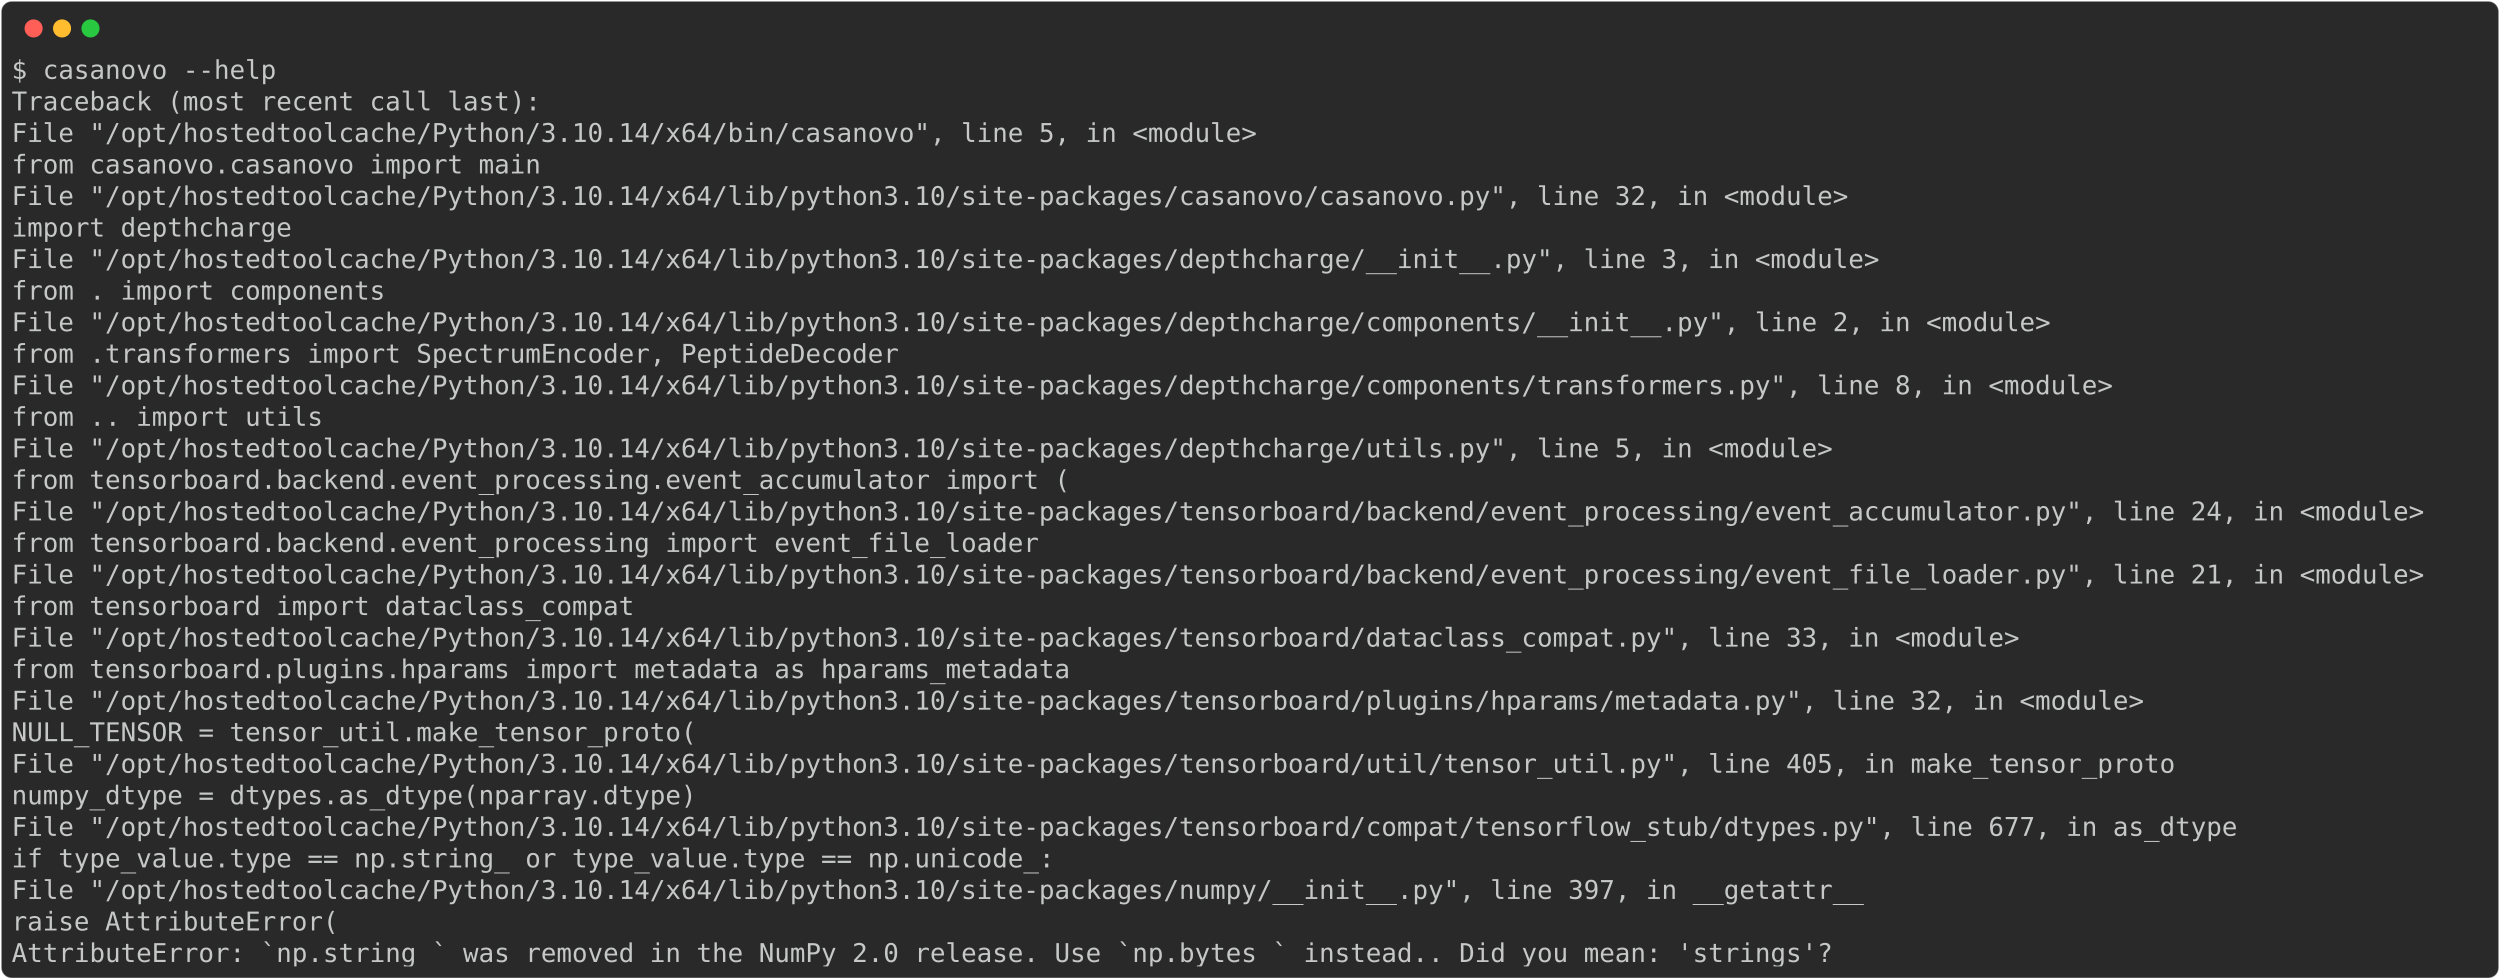
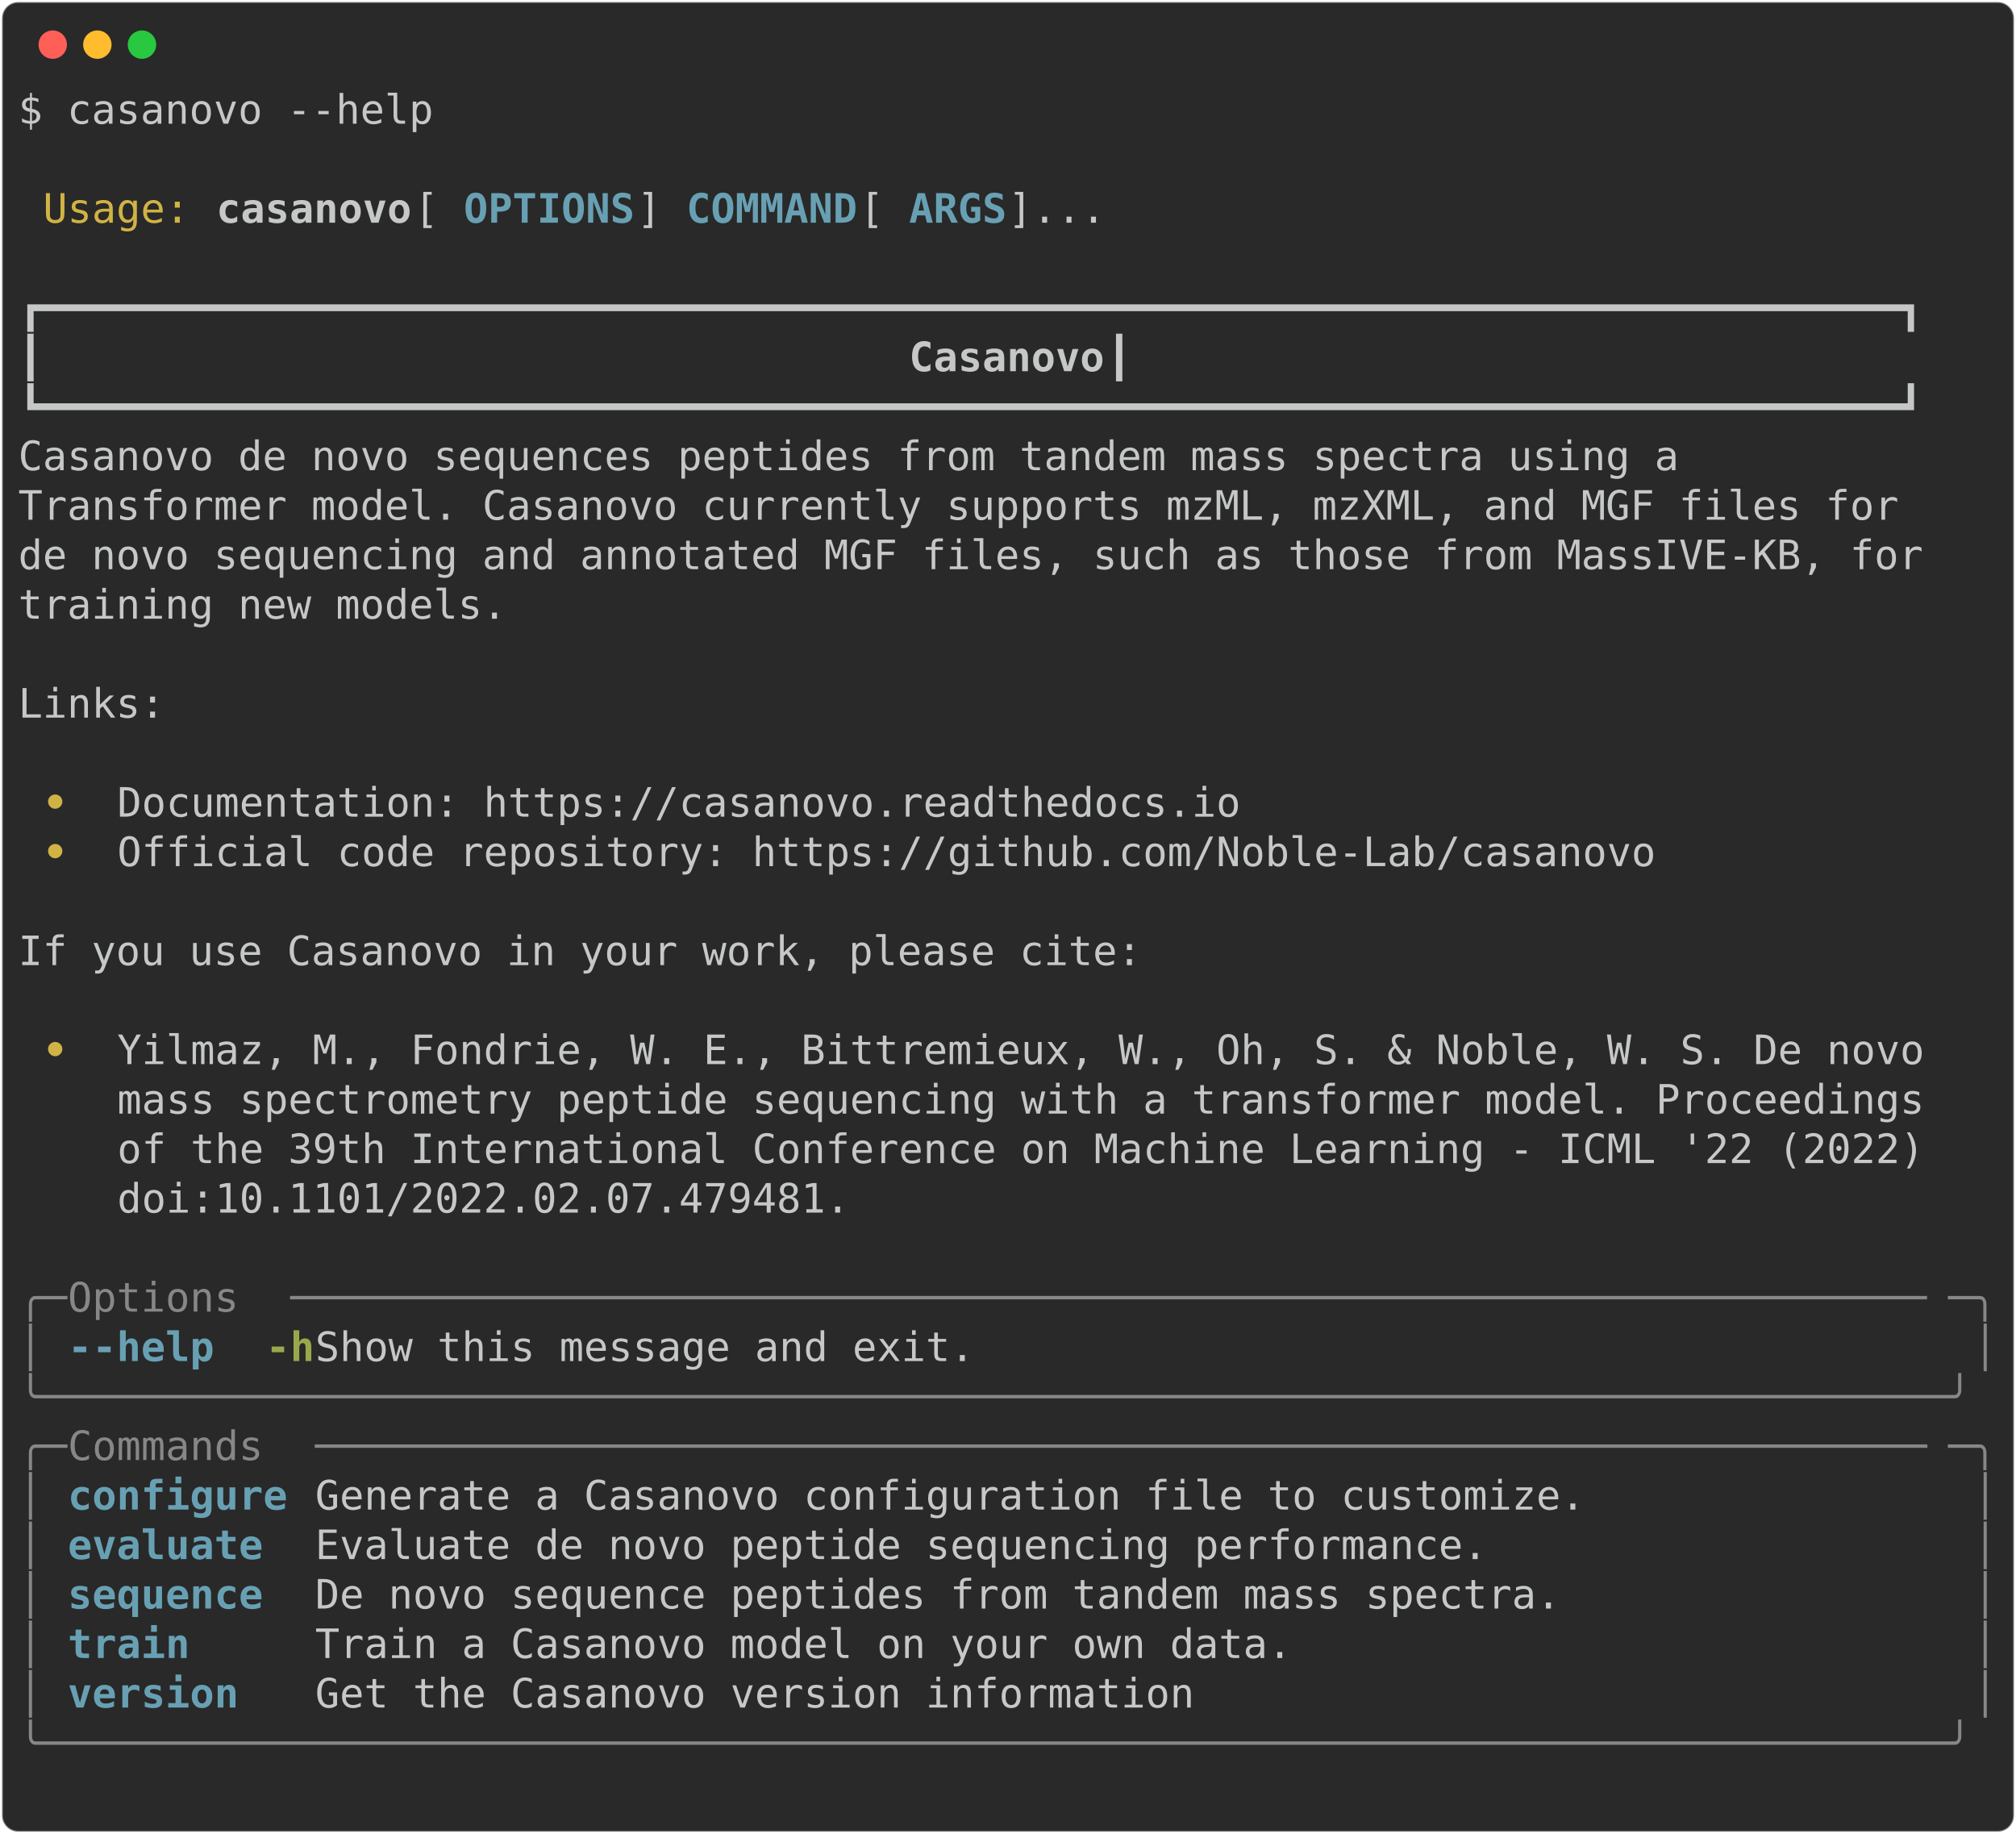
- <svg xmlns="http://www.w3.org/2000/svg" class="rich-terminal" viewBox="0 0 1934 757.6">
+ <svg xmlns="http://www.w3.org/2000/svg" class="rich-terminal" viewBox="0 0 994 904.0">
  <style>

    @font-face {
        font-family: "Fira Code";
        src: local("FiraCode-Regular"),
                url("https://cdnjs.cloudflare.com/ajax/libs/firacode/6.2.0/woff2/FiraCode-Regular.woff2") format("woff2"),
                url("https://cdnjs.cloudflare.com/ajax/libs/firacode/6.2.0/woff/FiraCode-Regular.woff") format("woff");
        font-style: normal;
        font-weight: 400;
    }
    @font-face {
        font-family: "Fira Code";
        src: local("FiraCode-Bold"),
                url("https://cdnjs.cloudflare.com/ajax/libs/firacode/6.2.0/woff2/FiraCode-Bold.woff2") format("woff2"),
                url("https://cdnjs.cloudflare.com/ajax/libs/firacode/6.2.0/woff/FiraCode-Bold.woff") format("woff");
        font-style: bold;
        font-weight: 700;
    }

-     .terminal-952518540-matrix {
+     .terminal-2130014152-matrix {
        font-family: Fira Code, monospace;
        font-size: 20px;
        line-height: 24.4px;
        font-variant-east-asian: full-width;
    }

-     .terminal-952518540-title {
+     .terminal-2130014152-title {
        font-size: 18px;
        font-weight: bold;
        font-family: arial;
    }

-     .terminal-952518540-r1 { fill: #c5c8c6 }
+     .terminal-2130014152-r1 { fill: #c5c8c6 }
+ .terminal-2130014152-r2 { fill: #d0b344 }
+ .terminal-2130014152-r3 { fill: #c5c8c6;font-weight: bold }
+ .terminal-2130014152-r4 { fill: #68a0b3;font-weight: bold }
+ .terminal-2130014152-r5 { fill: #d0b344;font-weight: bold }
+ .terminal-2130014152-r6 { fill: #868887 }
+ .terminal-2130014152-r7 { fill: #98a84b;font-weight: bold }
    </style>
  <defs>
-     <clipPath id="terminal-952518540-clip-terminal">
-       <rect x="0" y="0" width="1914.4" height="706.6" />
-     </clipPath>
-     <clipPath id="terminal-952518540-line-0">
-       <rect x="0" y="1.5" width="1915.4" height="24.65" />
-     </clipPath>
-     <clipPath id="terminal-952518540-line-1">
-       <rect x="0" y="25.9" width="1915.4" height="24.65" />
-     </clipPath>
-     <clipPath id="terminal-952518540-line-2">
-       <rect x="0" y="50.3" width="1915.4" height="24.65" />
-     </clipPath>
-     <clipPath id="terminal-952518540-line-3">
-       <rect x="0" y="74.7" width="1915.4" height="24.65" />
-     </clipPath>
-     <clipPath id="terminal-952518540-line-4">
-       <rect x="0" y="99.1" width="1915.4" height="24.65" />
-     </clipPath>
-     <clipPath id="terminal-952518540-line-5">
-       <rect x="0" y="123.5" width="1915.4" height="24.65" />
-     </clipPath>
-     <clipPath id="terminal-952518540-line-6">
-       <rect x="0" y="147.9" width="1915.4" height="24.65" />
-     </clipPath>
-     <clipPath id="terminal-952518540-line-7">
-       <rect x="0" y="172.3" width="1915.4" height="24.65" />
-     </clipPath>
-     <clipPath id="terminal-952518540-line-8">
-       <rect x="0" y="196.7" width="1915.4" height="24.65" />
-     </clipPath>
-     <clipPath id="terminal-952518540-line-9">
-       <rect x="0" y="221.1" width="1915.4" height="24.65" />
-     </clipPath>
-     <clipPath id="terminal-952518540-line-10">
-       <rect x="0" y="245.5" width="1915.4" height="24.65" />
-     </clipPath>
-     <clipPath id="terminal-952518540-line-11">
-       <rect x="0" y="269.9" width="1915.4" height="24.65" />
-     </clipPath>
-     <clipPath id="terminal-952518540-line-12">
-       <rect x="0" y="294.3" width="1915.4" height="24.65" />
-     </clipPath>
-     <clipPath id="terminal-952518540-line-13">
-       <rect x="0" y="318.7" width="1915.4" height="24.65" />
-     </clipPath>
-     <clipPath id="terminal-952518540-line-14">
-       <rect x="0" y="343.1" width="1915.4" height="24.65" />
-     </clipPath>
-     <clipPath id="terminal-952518540-line-15">
-       <rect x="0" y="367.5" width="1915.4" height="24.65" />
-     </clipPath>
-     <clipPath id="terminal-952518540-line-16">
-       <rect x="0" y="391.9" width="1915.4" height="24.65" />
-     </clipPath>
-     <clipPath id="terminal-952518540-line-17">
-       <rect x="0" y="416.3" width="1915.4" height="24.65" />
-     </clipPath>
-     <clipPath id="terminal-952518540-line-18">
-       <rect x="0" y="440.7" width="1915.4" height="24.65" />
-     </clipPath>
-     <clipPath id="terminal-952518540-line-19">
-       <rect x="0" y="465.1" width="1915.4" height="24.65" />
-     </clipPath>
-     <clipPath id="terminal-952518540-line-20">
-       <rect x="0" y="489.5" width="1915.4" height="24.65" />
-     </clipPath>
-     <clipPath id="terminal-952518540-line-21">
-       <rect x="0" y="513.9" width="1915.4" height="24.65" />
-     </clipPath>
-     <clipPath id="terminal-952518540-line-22">
-       <rect x="0" y="538.3" width="1915.4" height="24.65" />
-     </clipPath>
-     <clipPath id="terminal-952518540-line-23">
-       <rect x="0" y="562.7" width="1915.4" height="24.65" />
-     </clipPath>
-     <clipPath id="terminal-952518540-line-24">
-       <rect x="0" y="587.1" width="1915.4" height="24.65" />
-     </clipPath>
-     <clipPath id="terminal-952518540-line-25">
-       <rect x="0" y="611.5" width="1915.4" height="24.65" />
-     </clipPath>
-     <clipPath id="terminal-952518540-line-26">
-       <rect x="0" y="635.9" width="1915.4" height="24.65" />
-     </clipPath>
-     <clipPath id="terminal-952518540-line-27">
-       <rect x="0" y="660.3" width="1915.4" height="24.65" />
+     <clipPath id="terminal-2130014152-clip-terminal">
+       <rect x="0" y="0" width="975.0" height="853.0" />
+     </clipPath>
+     <clipPath id="terminal-2130014152-line-0">
+       <rect x="0" y="1.5" width="976" height="24.65" />
+     </clipPath>
+     <clipPath id="terminal-2130014152-line-1">
+       <rect x="0" y="25.9" width="976" height="24.65" />
+     </clipPath>
+     <clipPath id="terminal-2130014152-line-2">
+       <rect x="0" y="50.3" width="976" height="24.65" />
+     </clipPath>
+     <clipPath id="terminal-2130014152-line-3">
+       <rect x="0" y="74.7" width="976" height="24.65" />
+     </clipPath>
+     <clipPath id="terminal-2130014152-line-4">
+       <rect x="0" y="99.1" width="976" height="24.65" />
+     </clipPath>
+     <clipPath id="terminal-2130014152-line-5">
+       <rect x="0" y="123.5" width="976" height="24.65" />
+     </clipPath>
+     <clipPath id="terminal-2130014152-line-6">
+       <rect x="0" y="147.9" width="976" height="24.65" />
+     </clipPath>
+     <clipPath id="terminal-2130014152-line-7">
+       <rect x="0" y="172.3" width="976" height="24.65" />
+     </clipPath>
+     <clipPath id="terminal-2130014152-line-8">
+       <rect x="0" y="196.7" width="976" height="24.65" />
+     </clipPath>
+     <clipPath id="terminal-2130014152-line-9">
+       <rect x="0" y="221.1" width="976" height="24.65" />
+     </clipPath>
+     <clipPath id="terminal-2130014152-line-10">
+       <rect x="0" y="245.5" width="976" height="24.65" />
+     </clipPath>
+     <clipPath id="terminal-2130014152-line-11">
+       <rect x="0" y="269.9" width="976" height="24.65" />
+     </clipPath>
+     <clipPath id="terminal-2130014152-line-12">
+       <rect x="0" y="294.3" width="976" height="24.65" />
+     </clipPath>
+     <clipPath id="terminal-2130014152-line-13">
+       <rect x="0" y="318.7" width="976" height="24.65" />
+     </clipPath>
+     <clipPath id="terminal-2130014152-line-14">
+       <rect x="0" y="343.1" width="976" height="24.65" />
+     </clipPath>
+     <clipPath id="terminal-2130014152-line-15">
+       <rect x="0" y="367.5" width="976" height="24.65" />
+     </clipPath>
+     <clipPath id="terminal-2130014152-line-16">
+       <rect x="0" y="391.9" width="976" height="24.65" />
+     </clipPath>
+     <clipPath id="terminal-2130014152-line-17">
+       <rect x="0" y="416.3" width="976" height="24.65" />
+     </clipPath>
+     <clipPath id="terminal-2130014152-line-18">
+       <rect x="0" y="440.7" width="976" height="24.65" />
+     </clipPath>
+     <clipPath id="terminal-2130014152-line-19">
+       <rect x="0" y="465.1" width="976" height="24.65" />
+     </clipPath>
+     <clipPath id="terminal-2130014152-line-20">
+       <rect x="0" y="489.5" width="976" height="24.65" />
+     </clipPath>
+     <clipPath id="terminal-2130014152-line-21">
+       <rect x="0" y="513.9" width="976" height="24.65" />
+     </clipPath>
+     <clipPath id="terminal-2130014152-line-22">
+       <rect x="0" y="538.3" width="976" height="24.65" />
+     </clipPath>
+     <clipPath id="terminal-2130014152-line-23">
+       <rect x="0" y="562.7" width="976" height="24.65" />
+     </clipPath>
+     <clipPath id="terminal-2130014152-line-24">
+       <rect x="0" y="587.1" width="976" height="24.65" />
+     </clipPath>
+     <clipPath id="terminal-2130014152-line-25">
+       <rect x="0" y="611.5" width="976" height="24.65" />
+     </clipPath>
+     <clipPath id="terminal-2130014152-line-26">
+       <rect x="0" y="635.9" width="976" height="24.65" />
+     </clipPath>
+     <clipPath id="terminal-2130014152-line-27">
+       <rect x="0" y="660.3" width="976" height="24.65" />
+     </clipPath>
+     <clipPath id="terminal-2130014152-line-28">
+       <rect x="0" y="684.7" width="976" height="24.65" />
+     </clipPath>
+     <clipPath id="terminal-2130014152-line-29">
+       <rect x="0" y="709.1" width="976" height="24.65" />
+     </clipPath>
+     <clipPath id="terminal-2130014152-line-30">
+       <rect x="0" y="733.5" width="976" height="24.65" />
+     </clipPath>
+     <clipPath id="terminal-2130014152-line-31">
+       <rect x="0" y="757.9" width="976" height="24.65" />
+     </clipPath>
+     <clipPath id="terminal-2130014152-line-32">
+       <rect x="0" y="782.3" width="976" height="24.65" />
+     </clipPath>
+     <clipPath id="terminal-2130014152-line-33">
+       <rect x="0" y="806.7" width="976" height="24.65" />
    </clipPath>
  </defs>
-   <rect fill="#292929" stroke="rgba(255,255,255,0.35)" stroke-width="1" x="1" y="1" width="1932" height="755.6" rx="8" />
+   <rect fill="#292929" stroke="rgba(255,255,255,0.35)" stroke-width="1" x="1" y="1" width="992" height="902" rx="8" />
  <g transform="translate(26,22)">
    <circle cx="0" cy="0" r="7" fill="#ff5f57" />
    <circle cx="22" cy="0" r="7" fill="#febc2e" />
    <circle cx="44" cy="0" r="7" fill="#28c840" />
  </g>
-   <g transform="translate(9, 41)" clip-path="url(#terminal-952518540-clip-terminal)">
-     <g class="terminal-952518540-matrix">
-       <text class="terminal-952518540-r1" x="0" y="20" textLength="207.4" clip-path="url(#terminal-952518540-line-0)">$ casanovo --help</text>
-       <text class="terminal-952518540-r1" x="1915.4" y="20" textLength="12.2" clip-path="url(#terminal-952518540-line-0)">
- </text>
-       <text class="terminal-952518540-r1" x="0" y="44.4" textLength="414.8" clip-path="url(#terminal-952518540-line-1)">Traceback (most recent call last):</text>
-       <text class="terminal-952518540-r1" x="1915.4" y="44.4" textLength="12.2" clip-path="url(#terminal-952518540-line-1)">
- </text>
-       <text class="terminal-952518540-r1" x="0" y="68.8" textLength="1000.4" clip-path="url(#terminal-952518540-line-2)">  File "/opt/hostedtoolcache/Python/3.10.14/x64/bin/casanovo", line 5, in &lt;module&gt;</text>
-       <text class="terminal-952518540-r1" x="1915.4" y="68.8" textLength="12.2" clip-path="url(#terminal-952518540-line-2)">
- </text>
-       <text class="terminal-952518540-r1" x="0" y="93.2" textLength="463.6" clip-path="url(#terminal-952518540-line-3)">    from casanovo.casanovo import main</text>
-       <text class="terminal-952518540-r1" x="1915.4" y="93.2" textLength="12.2" clip-path="url(#terminal-952518540-line-3)">
- </text>
-       <text class="terminal-952518540-r1" x="0" y="117.6" textLength="1464" clip-path="url(#terminal-952518540-line-4)">  File "/opt/hostedtoolcache/Python/3.10.14/x64/lib/python3.10/site-packages/casanovo/casanovo.py", line 32, in &lt;module&gt;</text>
-       <text class="terminal-952518540-r1" x="1915.4" y="117.6" textLength="12.2" clip-path="url(#terminal-952518540-line-4)">
- </text>
-       <text class="terminal-952518540-r1" x="0" y="142" textLength="268.4" clip-path="url(#terminal-952518540-line-5)">    import depthcharge</text>
-       <text class="terminal-952518540-r1" x="1915.4" y="142" textLength="12.2" clip-path="url(#terminal-952518540-line-5)">
- </text>
-       <text class="terminal-952518540-r1" x="0" y="166.4" textLength="1488.4" clip-path="url(#terminal-952518540-line-6)">  File "/opt/hostedtoolcache/Python/3.10.14/x64/lib/python3.10/site-packages/depthcharge/__init__.py", line 3, in &lt;module&gt;</text>
-       <text class="terminal-952518540-r1" x="1915.4" y="166.4" textLength="12.2" clip-path="url(#terminal-952518540-line-6)">
- </text>
-       <text class="terminal-952518540-r1" x="0" y="190.8" textLength="341.6" clip-path="url(#terminal-952518540-line-7)">    from . import components</text>
-       <text class="terminal-952518540-r1" x="1915.4" y="190.8" textLength="12.2" clip-path="url(#terminal-952518540-line-7)">
- </text>
-       <text class="terminal-952518540-r1" x="0" y="215.2" textLength="1622.6" clip-path="url(#terminal-952518540-line-8)">  File "/opt/hostedtoolcache/Python/3.10.14/x64/lib/python3.10/site-packages/depthcharge/components/__init__.py", line 2, in &lt;module&gt;</text>
-       <text class="terminal-952518540-r1" x="1915.4" y="215.2" textLength="12.2" clip-path="url(#terminal-952518540-line-8)">
- </text>
-       <text class="terminal-952518540-r1" x="0" y="239.6" textLength="744.2" clip-path="url(#terminal-952518540-line-9)">    from .transformers import SpectrumEncoder, PeptideDecoder</text>
-       <text class="terminal-952518540-r1" x="1915.4" y="239.6" textLength="12.2" clip-path="url(#terminal-952518540-line-9)">
- </text>
-       <text class="terminal-952518540-r1" x="0" y="264" textLength="1671.4" clip-path="url(#terminal-952518540-line-10)">  File "/opt/hostedtoolcache/Python/3.10.14/x64/lib/python3.10/site-packages/depthcharge/components/transformers.py", line 8, in &lt;module&gt;</text>
-       <text class="terminal-952518540-r1" x="1915.4" y="264" textLength="12.2" clip-path="url(#terminal-952518540-line-10)">
- </text>
-       <text class="terminal-952518540-r1" x="0" y="288.4" textLength="292.8" clip-path="url(#terminal-952518540-line-11)">    from .. import utils</text>
-       <text class="terminal-952518540-r1" x="1915.4" y="288.4" textLength="12.2" clip-path="url(#terminal-952518540-line-11)">
- </text>
-       <text class="terminal-952518540-r1" x="0" y="312.8" textLength="1451.8" clip-path="url(#terminal-952518540-line-12)">  File "/opt/hostedtoolcache/Python/3.10.14/x64/lib/python3.10/site-packages/depthcharge/utils.py", line 5, in &lt;module&gt;</text>
-       <text class="terminal-952518540-r1" x="1915.4" y="312.8" textLength="12.2" clip-path="url(#terminal-952518540-line-12)">
- </text>
-       <text class="terminal-952518540-r1" x="0" y="337.2" textLength="878.4" clip-path="url(#terminal-952518540-line-13)">    from tensorboard.backend.event_processing.event_accumulator import (</text>
-       <text class="terminal-952518540-r1" x="1915.4" y="337.2" textLength="12.2" clip-path="url(#terminal-952518540-line-13)">
- </text>
-       <text class="terminal-952518540-r1" x="0" y="361.6" textLength="1915.4" clip-path="url(#terminal-952518540-line-14)">  File "/opt/hostedtoolcache/Python/3.10.14/x64/lib/python3.10/site-packages/tensorboard/backend/event_processing/event_accumulator.py", line 24, in &lt;module&gt;</text>
-       <text class="terminal-952518540-r1" x="1915.4" y="361.6" textLength="12.2" clip-path="url(#terminal-952518540-line-14)">
- </text>
-       <text class="terminal-952518540-r1" x="0" y="386" textLength="854" clip-path="url(#terminal-952518540-line-15)">    from tensorboard.backend.event_processing import event_file_loader</text>
-       <text class="terminal-952518540-r1" x="1915.4" y="386" textLength="12.2" clip-path="url(#terminal-952518540-line-15)">
- </text>
-       <text class="terminal-952518540-r1" x="0" y="410.4" textLength="1915.4" clip-path="url(#terminal-952518540-line-16)">  File "/opt/hostedtoolcache/Python/3.10.14/x64/lib/python3.10/site-packages/tensorboard/backend/event_processing/event_file_loader.py", line 21, in &lt;module&gt;</text>
-       <text class="terminal-952518540-r1" x="1915.4" y="410.4" textLength="12.2" clip-path="url(#terminal-952518540-line-16)">
- </text>
-       <text class="terminal-952518540-r1" x="0" y="434.8" textLength="536.8" clip-path="url(#terminal-952518540-line-17)">    from tensorboard import dataclass_compat</text>
-       <text class="terminal-952518540-r1" x="1915.4" y="434.8" textLength="12.2" clip-path="url(#terminal-952518540-line-17)">
- </text>
-       <text class="terminal-952518540-r1" x="0" y="459.2" textLength="1598.2" clip-path="url(#terminal-952518540-line-18)">  File "/opt/hostedtoolcache/Python/3.10.14/x64/lib/python3.10/site-packages/tensorboard/dataclass_compat.py", line 33, in &lt;module&gt;</text>
-       <text class="terminal-952518540-r1" x="1915.4" y="459.2" textLength="12.2" clip-path="url(#terminal-952518540-line-18)">
- </text>
-       <text class="terminal-952518540-r1" x="0" y="483.6" textLength="878.4" clip-path="url(#terminal-952518540-line-19)">    from tensorboard.plugins.hparams import metadata as hparams_metadata</text>
-       <text class="terminal-952518540-r1" x="1915.4" y="483.6" textLength="12.2" clip-path="url(#terminal-952518540-line-19)">
- </text>
-       <text class="terminal-952518540-r1" x="0" y="508" textLength="1695.8" clip-path="url(#terminal-952518540-line-20)">  File "/opt/hostedtoolcache/Python/3.10.14/x64/lib/python3.10/site-packages/tensorboard/plugins/hparams/metadata.py", line 32, in &lt;module&gt;</text>
-       <text class="terminal-952518540-r1" x="1915.4" y="508" textLength="12.2" clip-path="url(#terminal-952518540-line-20)">
- </text>
-       <text class="terminal-952518540-r1" x="0" y="532.4" textLength="585.6" clip-path="url(#terminal-952518540-line-21)">    NULL_TENSOR = tensor_util.make_tensor_proto(</text>
-       <text class="terminal-952518540-r1" x="1915.4" y="532.4" textLength="12.2" clip-path="url(#terminal-952518540-line-21)">
- </text>
-       <text class="terminal-952518540-r1" x="0" y="556.8" textLength="1720.2" clip-path="url(#terminal-952518540-line-22)">  File "/opt/hostedtoolcache/Python/3.10.14/x64/lib/python3.10/site-packages/tensorboard/util/tensor_util.py", line 405, in make_tensor_proto</text>
-       <text class="terminal-952518540-r1" x="1915.4" y="556.8" textLength="12.2" clip-path="url(#terminal-952518540-line-22)">
- </text>
-       <text class="terminal-952518540-r1" x="0" y="581.2" textLength="585.6" clip-path="url(#terminal-952518540-line-23)">    numpy_dtype = dtypes.as_dtype(nparray.dtype)</text>
-       <text class="terminal-952518540-r1" x="1915.4" y="581.2" textLength="12.2" clip-path="url(#terminal-952518540-line-23)">
- </text>
-       <text class="terminal-952518540-r1" x="0" y="605.6" textLength="1769" clip-path="url(#terminal-952518540-line-24)">  File "/opt/hostedtoolcache/Python/3.10.14/x64/lib/python3.10/site-packages/tensorboard/compat/tensorflow_stub/dtypes.py", line 677, in as_dtype</text>
-       <text class="terminal-952518540-r1" x="1915.4" y="605.6" textLength="12.2" clip-path="url(#terminal-952518540-line-24)">
- </text>
-       <text class="terminal-952518540-r1" x="0" y="630" textLength="866.2" clip-path="url(#terminal-952518540-line-25)">    if type_value.type == np.string_ or type_value.type == np.unicode_:</text>
-       <text class="terminal-952518540-r1" x="1915.4" y="630" textLength="12.2" clip-path="url(#terminal-952518540-line-25)">
- </text>
-       <text class="terminal-952518540-r1" x="0" y="654.4" textLength="1476.2" clip-path="url(#terminal-952518540-line-26)">  File "/opt/hostedtoolcache/Python/3.10.14/x64/lib/python3.10/site-packages/numpy/__init__.py", line 397, in __getattr__</text>
-       <text class="terminal-952518540-r1" x="1915.4" y="654.4" textLength="12.2" clip-path="url(#terminal-952518540-line-26)">
- </text>
-       <text class="terminal-952518540-r1" x="0" y="678.8" textLength="305" clip-path="url(#terminal-952518540-line-27)">    raise AttributeError(</text>
-       <text class="terminal-952518540-r1" x="1915.4" y="678.8" textLength="12.2" clip-path="url(#terminal-952518540-line-27)">
- </text>
-       <text class="terminal-952518540-r1" x="0" y="703.2" textLength="1427.4" clip-path="url(#terminal-952518540-line-28)">AttributeError: `np.string_` was removed in the NumPy 2.0 release. Use `np.bytes_` instead.. Did you mean: 'strings'?</text>
-       <text class="terminal-952518540-r1" x="1915.4" y="703.2" textLength="12.2" clip-path="url(#terminal-952518540-line-28)">
+   <g transform="translate(9, 41)" clip-path="url(#terminal-2130014152-clip-terminal)">
+     <g class="terminal-2130014152-matrix">
+       <text class="terminal-2130014152-r1" x="0" y="20" textLength="207.4" clip-path="url(#terminal-2130014152-line-0)">$ casanovo --help</text>
+       <text class="terminal-2130014152-r1" x="976" y="20" textLength="12.2" clip-path="url(#terminal-2130014152-line-0)">
+ </text>
+       <text class="terminal-2130014152-r1" x="976" y="44.4" textLength="12.2" clip-path="url(#terminal-2130014152-line-1)">
+ </text>
+       <text class="terminal-2130014152-r2" x="12.2" y="68.8" textLength="73.2" clip-path="url(#terminal-2130014152-line-2)">Usage:</text>
+       <text class="terminal-2130014152-r3" x="97.6" y="68.8" textLength="97.6" clip-path="url(#terminal-2130014152-line-2)">casanovo</text>
+       <text class="terminal-2130014152-r1" x="195.2" y="68.8" textLength="24.4" clip-path="url(#terminal-2130014152-line-2)"> [</text>
+       <text class="terminal-2130014152-r4" x="219.6" y="68.8" textLength="85.4" clip-path="url(#terminal-2130014152-line-2)">OPTIONS</text>
+       <text class="terminal-2130014152-r1" x="305" y="68.8" textLength="24.4" clip-path="url(#terminal-2130014152-line-2)">] </text>
+       <text class="terminal-2130014152-r4" x="329.4" y="68.8" textLength="85.4" clip-path="url(#terminal-2130014152-line-2)">COMMAND</text>
+       <text class="terminal-2130014152-r1" x="414.8" y="68.8" textLength="24.4" clip-path="url(#terminal-2130014152-line-2)"> [</text>
+       <text class="terminal-2130014152-r4" x="439.2" y="68.8" textLength="48.8" clip-path="url(#terminal-2130014152-line-2)">ARGS</text>
+       <text class="terminal-2130014152-r1" x="488" y="68.8" textLength="488" clip-path="url(#terminal-2130014152-line-2)">]...                                    </text>
+       <text class="terminal-2130014152-r1" x="976" y="68.8" textLength="12.2" clip-path="url(#terminal-2130014152-line-2)">
+ </text>
+       <text class="terminal-2130014152-r1" x="976" y="93.2" textLength="12.2" clip-path="url(#terminal-2130014152-line-3)">
+ </text>
+       <text class="terminal-2130014152-r1" x="0" y="117.6" textLength="976" clip-path="url(#terminal-2130014152-line-4)"> ┏━━━━━━━━━━━━━━━━━━━━━━━━━━━━━━━━━━━━━━━━━━━━━━━━━━━━━━━━━━━━━━━━━━━━━━━━━━━━┓ </text>
+       <text class="terminal-2130014152-r1" x="976" y="117.6" textLength="12.2" clip-path="url(#terminal-2130014152-line-4)">
+ </text>
+       <text class="terminal-2130014152-r1" x="0" y="142" textLength="439.2" clip-path="url(#terminal-2130014152-line-5)"> ┃                                  </text>
+       <text class="terminal-2130014152-r3" x="439.2" y="142" textLength="97.6" clip-path="url(#terminal-2130014152-line-5)">Casanovo</text>
+       <text class="terminal-2130014152-r1" x="536.8" y="142" textLength="439.2" clip-path="url(#terminal-2130014152-line-5)">                                  ┃ </text>
+       <text class="terminal-2130014152-r1" x="976" y="142" textLength="12.2" clip-path="url(#terminal-2130014152-line-5)">
+ </text>
+       <text class="terminal-2130014152-r1" x="0" y="166.4" textLength="976" clip-path="url(#terminal-2130014152-line-6)"> ┗━━━━━━━━━━━━━━━━━━━━━━━━━━━━━━━━━━━━━━━━━━━━━━━━━━━━━━━━━━━━━━━━━━━━━━━━━━━━┛ </text>
+       <text class="terminal-2130014152-r1" x="976" y="166.4" textLength="12.2" clip-path="url(#terminal-2130014152-line-6)">
+ </text>
+       <text class="terminal-2130014152-r1" x="0" y="190.8" textLength="976" clip-path="url(#terminal-2130014152-line-7)"> Casanovo de novo sequences peptides from tandem mass spectra using a           </text>
+       <text class="terminal-2130014152-r1" x="976" y="190.8" textLength="12.2" clip-path="url(#terminal-2130014152-line-7)">
+ </text>
+       <text class="terminal-2130014152-r1" x="0" y="215.2" textLength="976" clip-path="url(#terminal-2130014152-line-8)"> Transformer model. Casanovo currently supports mzML, mzXML, and MGF files for  </text>
+       <text class="terminal-2130014152-r1" x="976" y="215.2" textLength="12.2" clip-path="url(#terminal-2130014152-line-8)">
+ </text>
+       <text class="terminal-2130014152-r1" x="0" y="239.6" textLength="976" clip-path="url(#terminal-2130014152-line-9)"> de novo sequencing and annotated MGF files, such as those from MassIVE-KB, for </text>
+       <text class="terminal-2130014152-r1" x="976" y="239.6" textLength="12.2" clip-path="url(#terminal-2130014152-line-9)">
+ </text>
+       <text class="terminal-2130014152-r1" x="0" y="264" textLength="976" clip-path="url(#terminal-2130014152-line-10)"> training new models.                                                           </text>
+       <text class="terminal-2130014152-r1" x="976" y="264" textLength="12.2" clip-path="url(#terminal-2130014152-line-10)">
+ </text>
+       <text class="terminal-2130014152-r1" x="976" y="288.4" textLength="12.2" clip-path="url(#terminal-2130014152-line-11)">
+ </text>
+       <text class="terminal-2130014152-r1" x="0" y="312.8" textLength="976" clip-path="url(#terminal-2130014152-line-12)"> Links:                                                                         </text>
+       <text class="terminal-2130014152-r1" x="976" y="312.8" textLength="12.2" clip-path="url(#terminal-2130014152-line-12)">
+ </text>
+       <text class="terminal-2130014152-r1" x="976" y="337.2" textLength="12.2" clip-path="url(#terminal-2130014152-line-13)">
+ </text>
+       <text class="terminal-2130014152-r5" x="12.2" y="361.6" textLength="36.6" clip-path="url(#terminal-2130014152-line-14)"> • </text>
+       <text class="terminal-2130014152-r1" x="48.8" y="361.6" textLength="927.2" clip-path="url(#terminal-2130014152-line-14)">Documentation: https://casanovo.readthedocs.io                              </text>
+       <text class="terminal-2130014152-r1" x="976" y="361.6" textLength="12.2" clip-path="url(#terminal-2130014152-line-14)">
+ </text>
+       <text class="terminal-2130014152-r5" x="12.2" y="386" textLength="36.6" clip-path="url(#terminal-2130014152-line-15)"> • </text>
+       <text class="terminal-2130014152-r1" x="48.8" y="386" textLength="927.2" clip-path="url(#terminal-2130014152-line-15)">Official code repository: https://github.com/Noble-Lab/casanovo             </text>
+       <text class="terminal-2130014152-r1" x="976" y="386" textLength="12.2" clip-path="url(#terminal-2130014152-line-15)">
+ </text>
+       <text class="terminal-2130014152-r1" x="976" y="410.4" textLength="12.2" clip-path="url(#terminal-2130014152-line-16)">
+ </text>
+       <text class="terminal-2130014152-r1" x="0" y="434.8" textLength="976" clip-path="url(#terminal-2130014152-line-17)"> If you use Casanovo in your work, please cite:                                 </text>
+       <text class="terminal-2130014152-r1" x="976" y="434.8" textLength="12.2" clip-path="url(#terminal-2130014152-line-17)">
+ </text>
+       <text class="terminal-2130014152-r1" x="976" y="459.2" textLength="12.2" clip-path="url(#terminal-2130014152-line-18)">
+ </text>
+       <text class="terminal-2130014152-r5" x="12.2" y="483.6" textLength="36.6" clip-path="url(#terminal-2130014152-line-19)"> • </text>
+       <text class="terminal-2130014152-r1" x="48.8" y="483.6" textLength="927.2" clip-path="url(#terminal-2130014152-line-19)">Yilmaz, M., Fondrie, W. E., Bittremieux, W., Oh, S. &amp; Noble, W. S. De novo  </text>
+       <text class="terminal-2130014152-r1" x="976" y="483.6" textLength="12.2" clip-path="url(#terminal-2130014152-line-19)">
+ </text>
+       <text class="terminal-2130014152-r1" x="48.8" y="508" textLength="927.2" clip-path="url(#terminal-2130014152-line-20)">mass spectrometry peptide sequencing with a transformer model. Proceedings  </text>
+       <text class="terminal-2130014152-r1" x="976" y="508" textLength="12.2" clip-path="url(#terminal-2130014152-line-20)">
+ </text>
+       <text class="terminal-2130014152-r1" x="48.8" y="532.4" textLength="927.2" clip-path="url(#terminal-2130014152-line-21)">of the 39th International Conference on Machine Learning - ICML '22 (2022)  </text>
+       <text class="terminal-2130014152-r1" x="976" y="532.4" textLength="12.2" clip-path="url(#terminal-2130014152-line-21)">
+ </text>
+       <text class="terminal-2130014152-r1" x="48.8" y="556.8" textLength="927.2" clip-path="url(#terminal-2130014152-line-22)">doi:10.1101/2022.02.07.479481.                                              </text>
+       <text class="terminal-2130014152-r1" x="976" y="556.8" textLength="12.2" clip-path="url(#terminal-2130014152-line-22)">
+ </text>
+       <text class="terminal-2130014152-r1" x="976" y="581.2" textLength="12.2" clip-path="url(#terminal-2130014152-line-23)">
+ </text>
+       <text class="terminal-2130014152-r6" x="0" y="605.6" textLength="24.4" clip-path="url(#terminal-2130014152-line-24)">╭─</text>
+       <text class="terminal-2130014152-r6" x="24.4" y="605.6" textLength="109.8" clip-path="url(#terminal-2130014152-line-24)"> Options </text>
+       <text class="terminal-2130014152-r6" x="134.2" y="605.6" textLength="817.4" clip-path="url(#terminal-2130014152-line-24)">───────────────────────────────────────────────────────────────────</text>
+       <text class="terminal-2130014152-r6" x="951.6" y="605.6" textLength="24.4" clip-path="url(#terminal-2130014152-line-24)">─╮</text>
+       <text class="terminal-2130014152-r1" x="976" y="605.6" textLength="12.2" clip-path="url(#terminal-2130014152-line-24)">
+ </text>
+       <text class="terminal-2130014152-r6" x="0" y="630" textLength="12.2" clip-path="url(#terminal-2130014152-line-25)">│</text>
+       <text class="terminal-2130014152-r4" x="24.4" y="630" textLength="73.2" clip-path="url(#terminal-2130014152-line-25)">--help</text>
+       <text class="terminal-2130014152-r7" x="122" y="630" textLength="24.4" clip-path="url(#terminal-2130014152-line-25)">-h</text>
+       <text class="terminal-2130014152-r1" x="146.4" y="630" textLength="817.4" clip-path="url(#terminal-2130014152-line-25)">    Show this message and exit.                                    </text>
+       <text class="terminal-2130014152-r6" x="963.8" y="630" textLength="12.2" clip-path="url(#terminal-2130014152-line-25)">│</text>
+       <text class="terminal-2130014152-r1" x="976" y="630" textLength="12.2" clip-path="url(#terminal-2130014152-line-25)">
+ </text>
+       <text class="terminal-2130014152-r6" x="0" y="654.4" textLength="976" clip-path="url(#terminal-2130014152-line-26)">╰──────────────────────────────────────────────────────────────────────────────╯</text>
+       <text class="terminal-2130014152-r1" x="976" y="654.4" textLength="12.2" clip-path="url(#terminal-2130014152-line-26)">
+ </text>
+       <text class="terminal-2130014152-r6" x="0" y="678.8" textLength="24.4" clip-path="url(#terminal-2130014152-line-27)">╭─</text>
+       <text class="terminal-2130014152-r6" x="24.4" y="678.8" textLength="122" clip-path="url(#terminal-2130014152-line-27)"> Commands </text>
+       <text class="terminal-2130014152-r6" x="146.4" y="678.8" textLength="805.2" clip-path="url(#terminal-2130014152-line-27)">──────────────────────────────────────────────────────────────────</text>
+       <text class="terminal-2130014152-r6" x="951.6" y="678.8" textLength="24.4" clip-path="url(#terminal-2130014152-line-27)">─╮</text>
+       <text class="terminal-2130014152-r1" x="976" y="678.8" textLength="12.2" clip-path="url(#terminal-2130014152-line-27)">
+ </text>
+       <text class="terminal-2130014152-r6" x="0" y="703.2" textLength="12.2" clip-path="url(#terminal-2130014152-line-28)">│</text>
+       <text class="terminal-2130014152-r4" x="24.4" y="703.2" textLength="109.8" clip-path="url(#terminal-2130014152-line-28)">configure</text>
+       <text class="terminal-2130014152-r1" x="146.4" y="703.2" textLength="817.4" clip-path="url(#terminal-2130014152-line-28)"> Generate a Casanovo configuration file to customize.              </text>
+       <text class="terminal-2130014152-r6" x="963.8" y="703.2" textLength="12.2" clip-path="url(#terminal-2130014152-line-28)">│</text>
+       <text class="terminal-2130014152-r1" x="976" y="703.2" textLength="12.2" clip-path="url(#terminal-2130014152-line-28)">
+ </text>
+       <text class="terminal-2130014152-r6" x="0" y="727.6" textLength="12.2" clip-path="url(#terminal-2130014152-line-29)">│</text>
+       <text class="terminal-2130014152-r4" x="24.4" y="727.6" textLength="109.8" clip-path="url(#terminal-2130014152-line-29)">evaluate </text>
+       <text class="terminal-2130014152-r1" x="146.4" y="727.6" textLength="817.4" clip-path="url(#terminal-2130014152-line-29)"> Evaluate de novo peptide sequencing performance.                  </text>
+       <text class="terminal-2130014152-r6" x="963.8" y="727.6" textLength="12.2" clip-path="url(#terminal-2130014152-line-29)">│</text>
+       <text class="terminal-2130014152-r1" x="976" y="727.6" textLength="12.2" clip-path="url(#terminal-2130014152-line-29)">
+ </text>
+       <text class="terminal-2130014152-r6" x="0" y="752" textLength="12.2" clip-path="url(#terminal-2130014152-line-30)">│</text>
+       <text class="terminal-2130014152-r4" x="24.4" y="752" textLength="109.8" clip-path="url(#terminal-2130014152-line-30)">sequence </text>
+       <text class="terminal-2130014152-r1" x="146.4" y="752" textLength="817.4" clip-path="url(#terminal-2130014152-line-30)"> De novo sequence peptides from tandem mass spectra.               </text>
+       <text class="terminal-2130014152-r6" x="963.8" y="752" textLength="12.2" clip-path="url(#terminal-2130014152-line-30)">│</text>
+       <text class="terminal-2130014152-r1" x="976" y="752" textLength="12.2" clip-path="url(#terminal-2130014152-line-30)">
+ </text>
+       <text class="terminal-2130014152-r6" x="0" y="776.4" textLength="12.2" clip-path="url(#terminal-2130014152-line-31)">│</text>
+       <text class="terminal-2130014152-r4" x="24.4" y="776.4" textLength="109.8" clip-path="url(#terminal-2130014152-line-31)">train    </text>
+       <text class="terminal-2130014152-r1" x="146.4" y="776.4" textLength="817.4" clip-path="url(#terminal-2130014152-line-31)"> Train a Casanovo model on your own data.                          </text>
+       <text class="terminal-2130014152-r6" x="963.8" y="776.4" textLength="12.2" clip-path="url(#terminal-2130014152-line-31)">│</text>
+       <text class="terminal-2130014152-r1" x="976" y="776.4" textLength="12.2" clip-path="url(#terminal-2130014152-line-31)">
+ </text>
+       <text class="terminal-2130014152-r6" x="0" y="800.8" textLength="12.2" clip-path="url(#terminal-2130014152-line-32)">│</text>
+       <text class="terminal-2130014152-r4" x="24.4" y="800.8" textLength="109.8" clip-path="url(#terminal-2130014152-line-32)">version  </text>
+       <text class="terminal-2130014152-r1" x="146.4" y="800.8" textLength="817.4" clip-path="url(#terminal-2130014152-line-32)"> Get the Casanovo version information                              </text>
+       <text class="terminal-2130014152-r6" x="963.8" y="800.8" textLength="12.2" clip-path="url(#terminal-2130014152-line-32)">│</text>
+       <text class="terminal-2130014152-r1" x="976" y="800.8" textLength="12.2" clip-path="url(#terminal-2130014152-line-32)">
+ </text>
+       <text class="terminal-2130014152-r6" x="0" y="825.2" textLength="976" clip-path="url(#terminal-2130014152-line-33)">╰──────────────────────────────────────────────────────────────────────────────╯</text>
+       <text class="terminal-2130014152-r1" x="976" y="825.2" textLength="12.2" clip-path="url(#terminal-2130014152-line-33)">
+ </text>
+       <text class="terminal-2130014152-r1" x="976" y="849.6" textLength="12.2" clip-path="url(#terminal-2130014152-line-34)">
</text>
    </g>
  </g>
</svg>
